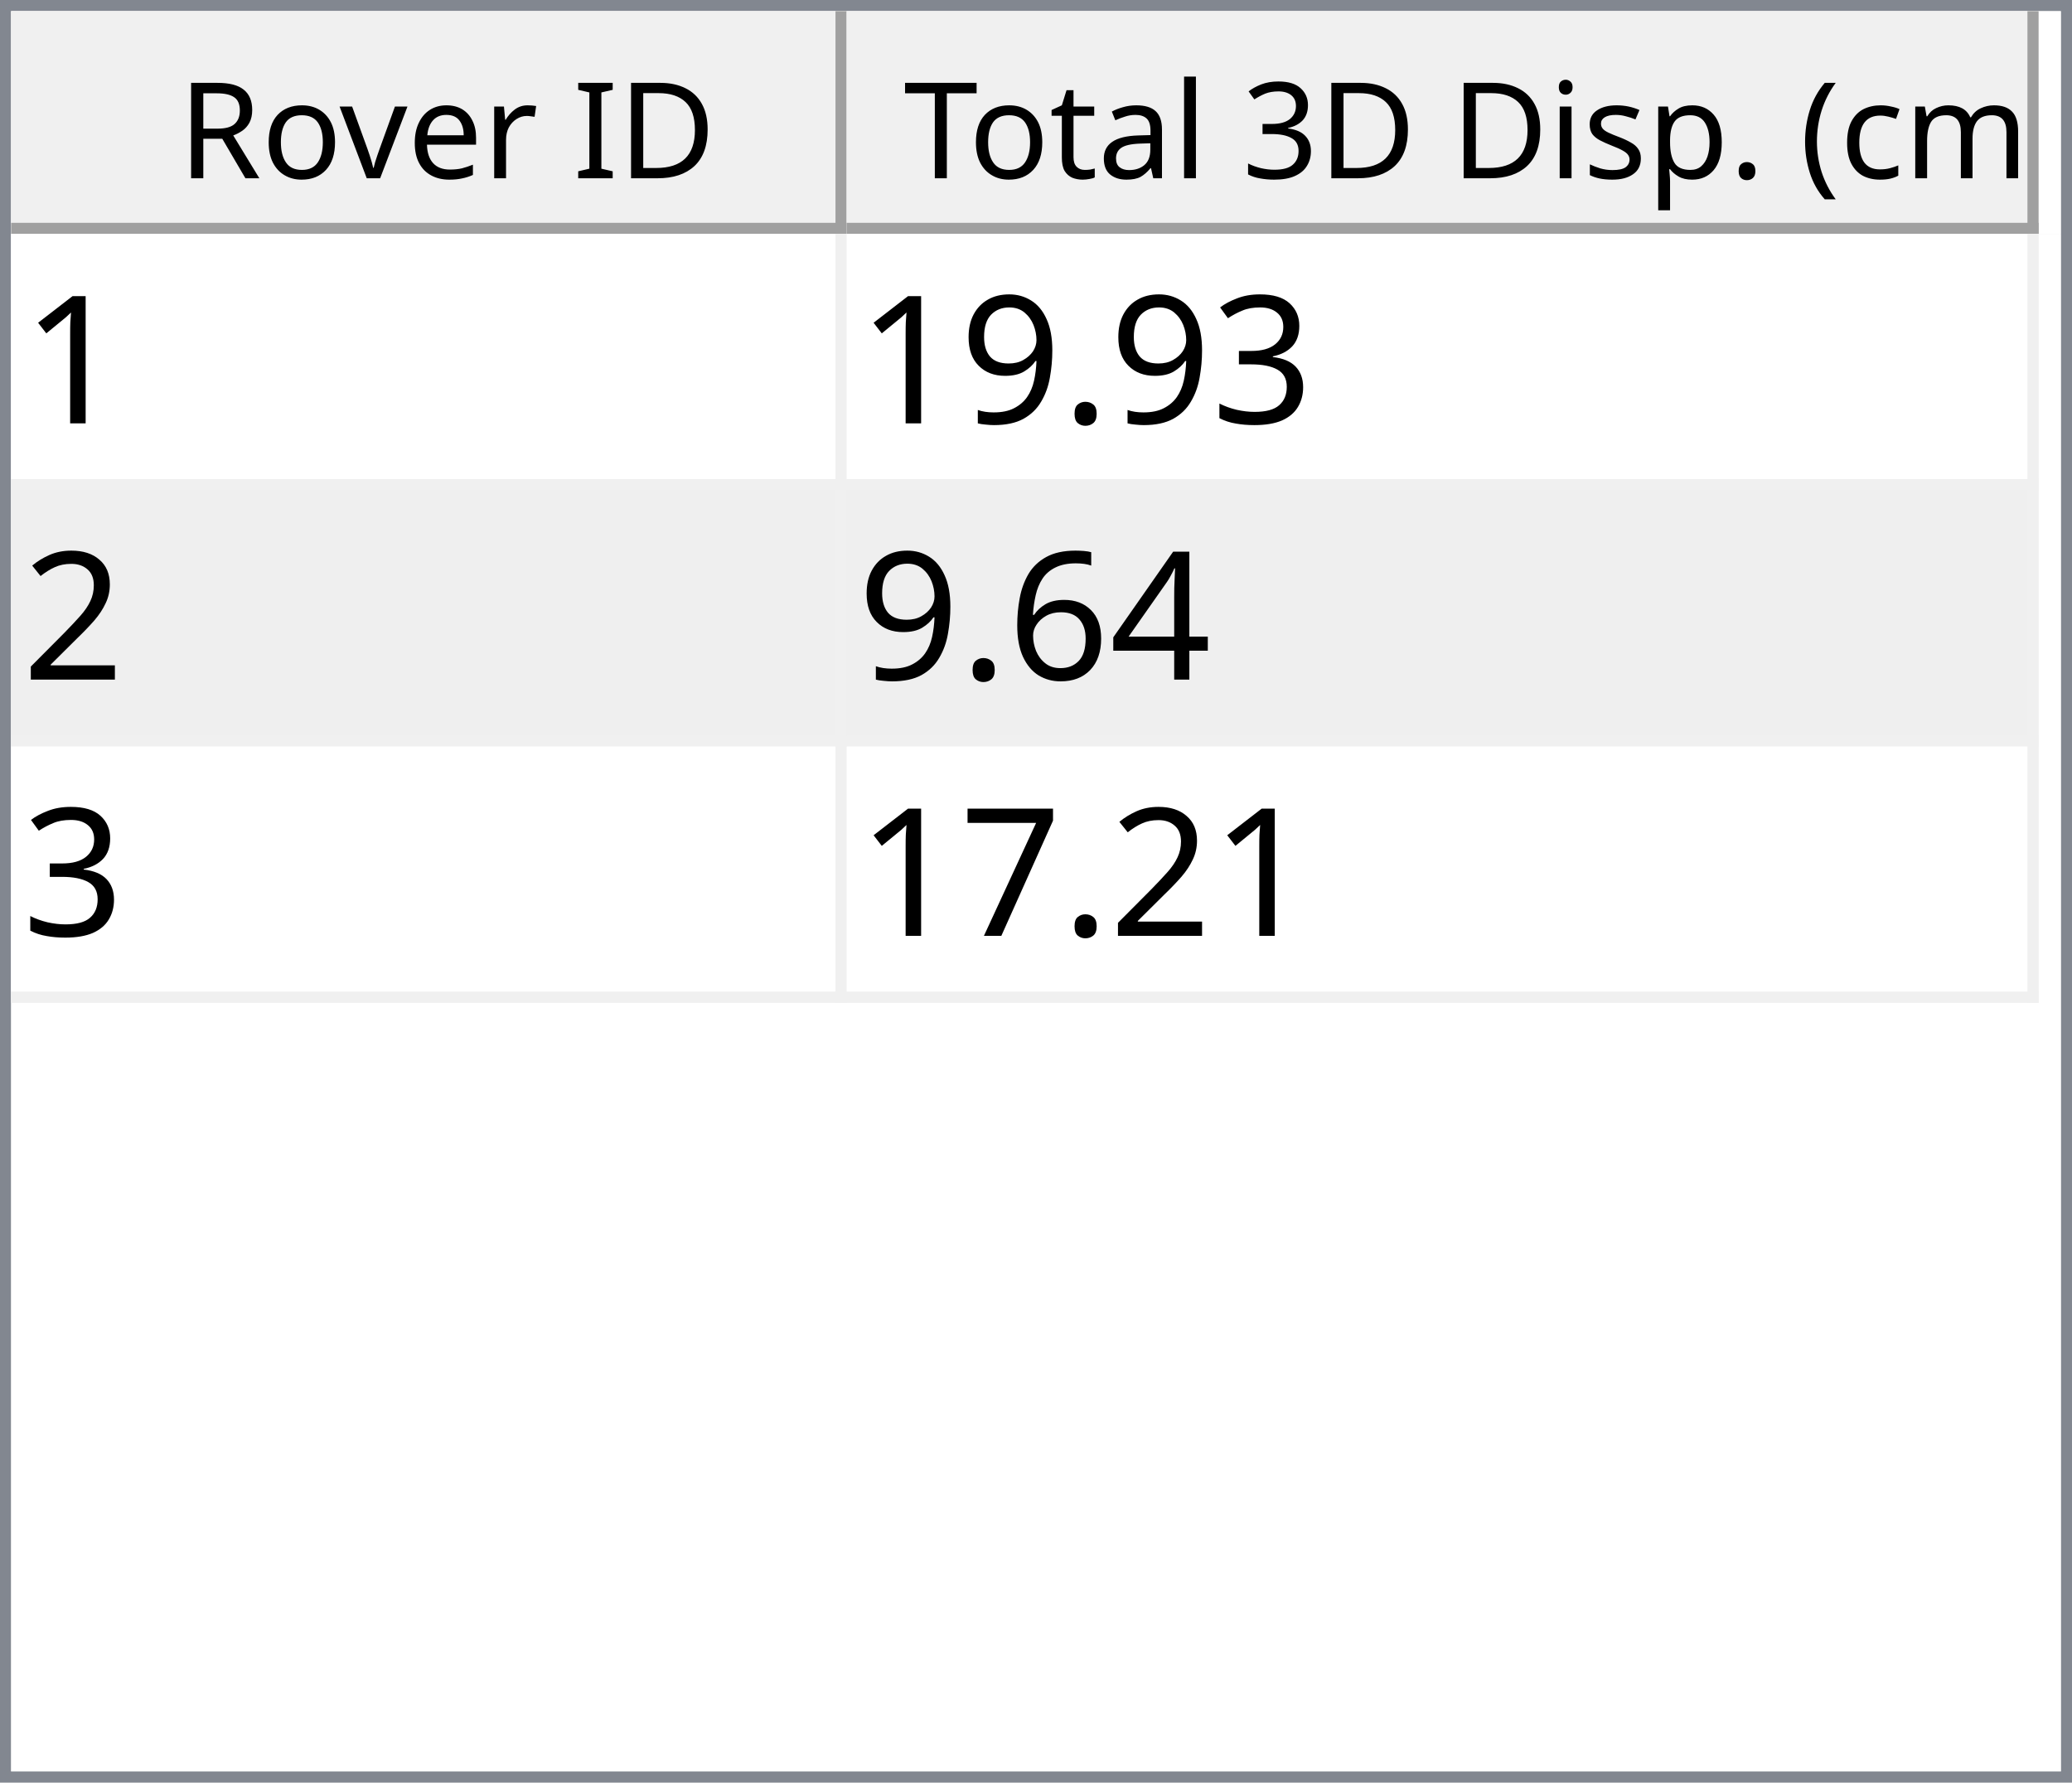
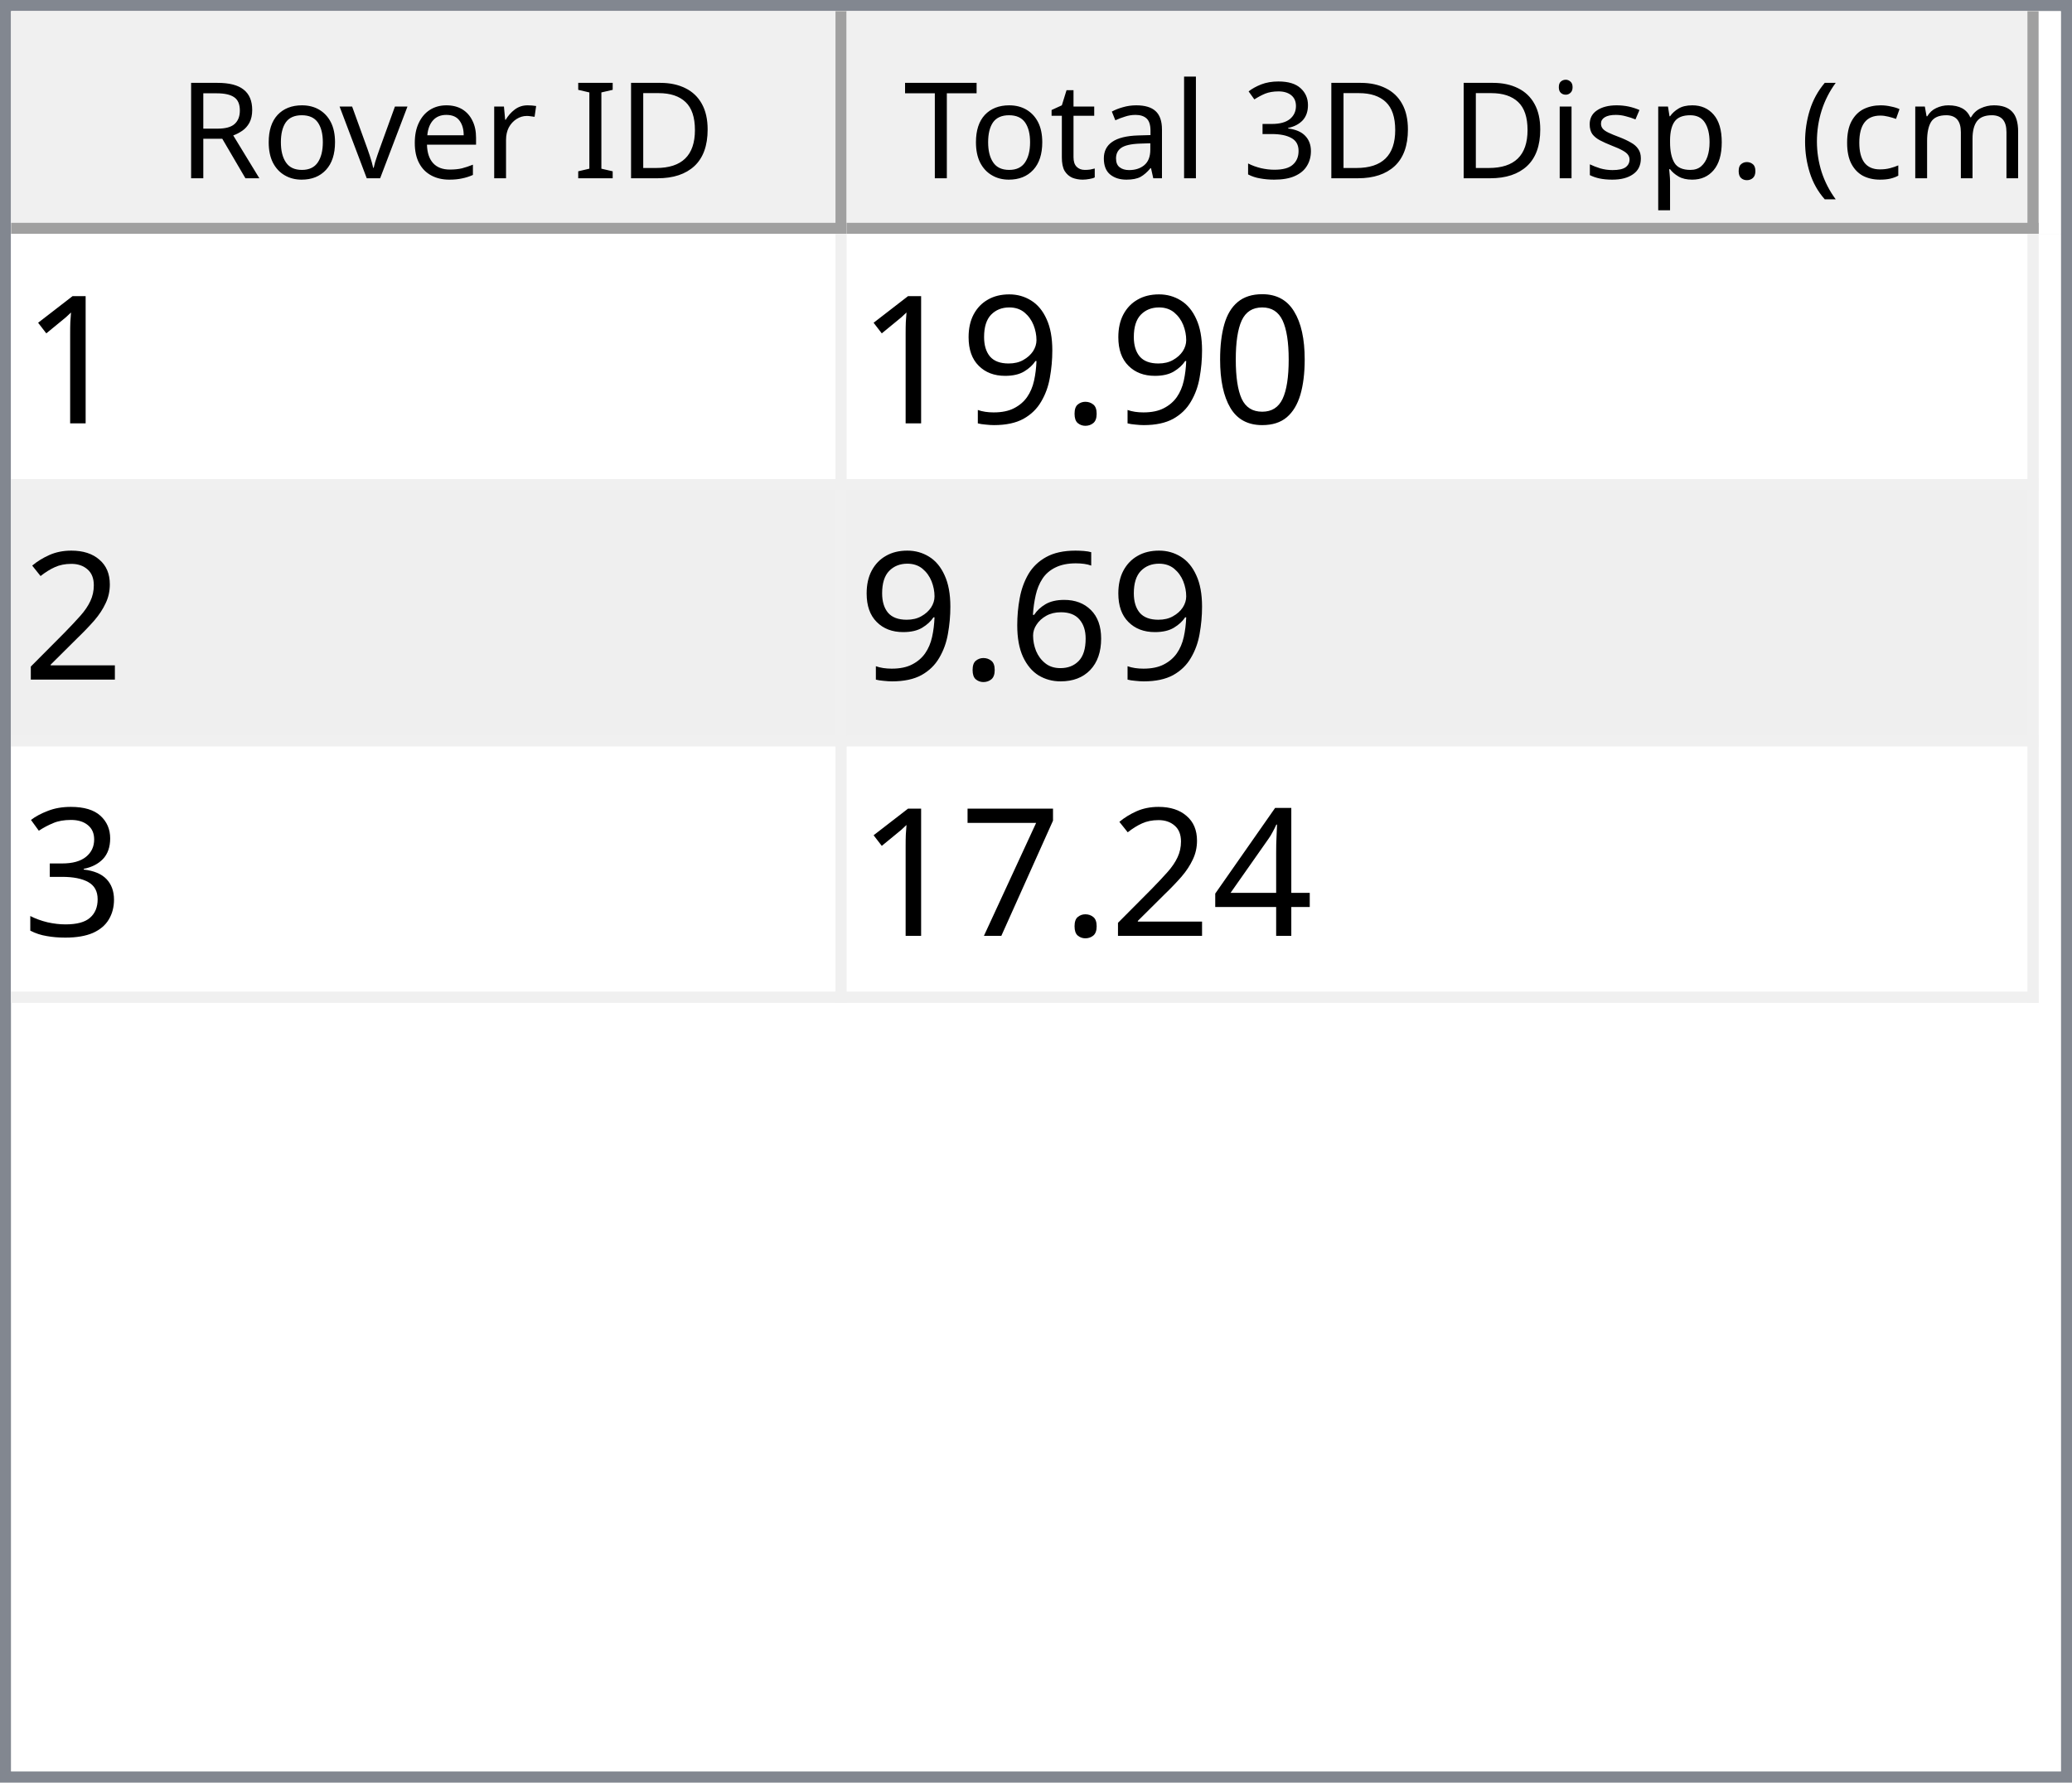
<svg xmlns="http://www.w3.org/2000/svg" style="fill-opacity:1; color-rendering:auto; color-interpolation:auto; text-rendering:auto; stroke:black; stroke-linecap:square; stroke-miterlimit:10; shape-rendering:auto; stroke-opacity:1; fill:black; stroke-dasharray:none; font-weight:normal; stroke-width:1; font-family:'Dialog'; font-style:normal; stroke-linejoin:miter; font-size:12px; stroke-dashoffset:0; image-rendering:auto;" width="186" height="160">
  <defs id="genericDefs" />
  <g>
    <defs id="defs1">
      <clipPath clipPathUnits="userSpaceOnUse" id="clipPath1">
        <path d="M0 0 L186 0 L186 160 L0 160 L0 0 Z" />
      </clipPath>
      <clipPath clipPathUnits="userSpaceOnUse" id="clipPath2">
        <path d="M0 0 L0 160 L186 160 L186 0 Z" />
      </clipPath>
      <clipPath clipPathUnits="userSpaceOnUse" id="clipPath3">
        <path d="M0 0 L0 20 L184 20 L184 0 Z" />
      </clipPath>
      <clipPath clipPathUnits="userSpaceOnUse" id="clipPath4">
        <path d="M0 0 L0 20 L75 20 L75 0 Z" />
      </clipPath>
      <clipPath clipPathUnits="userSpaceOnUse" id="clipPath5">
        <path d="M1 1 L1 19 L74 19 L74 1 Z" />
      </clipPath>
      <clipPath clipPathUnits="userSpaceOnUse" id="clipPath6">
        <path d="M0 0 L0 18 L73 18 L73 0 Z" />
      </clipPath>
      <clipPath clipPathUnits="userSpaceOnUse" id="clipPath7">
        <path d="M-0.5 -0.5 L-0.5 19.5 L74.5 19.5 L74.5 -0.5 Z" />
      </clipPath>
      <clipPath clipPathUnits="userSpaceOnUse" id="clipPath8">
        <path d="M0 0 L0 20 L107 20 L107 0 Z" />
      </clipPath>
      <clipPath clipPathUnits="userSpaceOnUse" id="clipPath9">
        <path d="M1 1 L1 19 L106 19 L106 1 Z" />
      </clipPath>
      <clipPath clipPathUnits="userSpaceOnUse" id="clipPath10">
        <path d="M0 0 L0 18 L105 18 L105 0 Z" />
      </clipPath>
      <clipPath clipPathUnits="userSpaceOnUse" id="clipPath11">
        <path d="M-0.5 -0.5 L-0.5 19.5 L106.5 19.5 L106.5 -0.5 Z" />
      </clipPath>
      <clipPath clipPathUnits="userSpaceOnUse" id="clipPath12">
        <path d="M0 0 L0 138 L184 138 L184 0 Z" />
      </clipPath>
      <clipPath clipPathUnits="userSpaceOnUse" id="clipPath13">
        <path d="M0 0 L0 69 L182 69 L182 0 Z" />
      </clipPath>
      <clipPath clipPathUnits="userSpaceOnUse" id="clipPath14">
        <path d="M-0.5 -0.5 L-0.5 68.5 L181.5 68.5 L181.5 -0.5 Z" />
      </clipPath>
      <clipPath clipPathUnits="userSpaceOnUse" id="clipPath15">
        <path d="M0 0 L0 22 L74 22 L74 0 Z" />
      </clipPath>
      <clipPath clipPathUnits="userSpaceOnUse" id="clipPath16">
        <path d="M0 0 L0 22 L106 22 L106 0 Z" />
      </clipPath>
      <font horiz-adv-x="64.551" id="font1">
        <font-face ascent="107.91" descent="25.098" units-per-em="100" style="font-style:normal; font-family:Segoe UI; font-weight:normal;" />
        <missing-glyph horiz-adv-x="64.551" d="M8.109 0 L8.109 68.266 L56.453 68.266 L56.453 0 L8.109 0 ZM15.328 7.234 L49.219 7.234 L49.219 61.031 L15.328 61.031 L15.328 7.234 Z" />
        <glyph unicode="D" horiz-adv-x="70.117" d="M9.188 0 L9.188 70.016 L28.516 70.016 Q65.531 70.016 65.531 35.891 Q65.531 19.672 55.25 9.836 Q44.969 0 27.734 0 L9.188 0 ZM17.391 62.594 L17.391 7.422 L27.828 7.422 Q41.609 7.422 49.273 14.797 Q56.938 22.172 56.938 35.688 Q56.938 62.594 28.328 62.594 L17.391 62.594 Z" />
        <glyph unicode="I" horiz-adv-x="26.611" d="M17.391 0 L9.188 0 L9.188 70.016 L17.391 70.016 L17.391 0 Z" />
        <glyph unicode=" " horiz-adv-x="27.393" d="" />
        <glyph unicode="r" horiz-adv-x="34.766" d="M34.188 41.891 Q32.078 43.5 28.125 43.5 Q23 43.5 19.555 38.672 Q16.109 33.844 16.109 25.484 L16.109 0 L8.109 0 L8.109 50 L16.109 50 L16.109 39.703 L16.312 39.703 Q18.016 44.969 21.531 47.922 Q25.047 50.875 29.391 50.875 Q32.516 50.875 34.188 50.203 L34.188 41.891 Z" />
        <glyph unicode="e" horiz-adv-x="52.295" d="M48.297 23 L12.984 23 Q13.188 14.656 17.484 10.109 Q21.781 5.562 29.297 5.562 Q37.75 5.562 44.828 11.141 L44.828 3.609 Q38.234 -1.172 27.391 -1.172 Q16.797 -1.172 10.742 5.641 Q4.688 12.453 4.688 24.812 Q4.688 36.469 11.305 43.82 Q17.922 51.172 27.734 51.172 Q37.547 51.172 42.922 44.828 Q48.297 38.484 48.297 27.203 L48.297 23 ZM40.094 29.781 Q40.047 36.719 36.75 40.578 Q33.453 44.438 27.594 44.438 Q21.922 44.438 17.969 40.383 Q14.016 36.328 13.094 29.781 L40.094 29.781 Z" />
        <glyph unicode="v" horiz-adv-x="47.9" d="M47.406 50 L27.484 0 L19.625 0 L0.688 50 L9.469 50 L22.172 13.672 Q23.578 9.672 23.922 6.688 L24.125 6.688 Q24.609 10.453 25.688 13.484 L38.969 50 L47.406 50 Z" />
        <glyph unicode="o" horiz-adv-x="58.594" d="M29 -1.172 Q17.922 -1.172 11.305 5.836 Q4.688 12.844 4.688 24.422 Q4.688 37.016 11.57 44.094 Q18.453 51.172 30.172 51.172 Q41.359 51.172 47.633 44.289 Q53.906 37.406 53.906 25.203 Q53.906 13.234 47.141 6.031 Q40.375 -1.172 29 -1.172 ZM29.594 44.438 Q21.875 44.438 17.383 39.188 Q12.891 33.938 12.891 24.703 Q12.891 15.828 17.43 10.695 Q21.969 5.562 29.594 5.562 Q37.359 5.562 41.531 10.594 Q45.703 15.625 45.703 24.906 Q45.703 34.281 41.531 39.359 Q37.359 44.438 29.594 44.438 Z" />
        <glyph unicode="R" horiz-adv-x="59.814" d="M59.375 0 L49.609 0 L37.891 19.625 Q36.281 22.359 34.766 24.289 Q33.25 26.219 31.664 27.438 Q30.078 28.656 28.25 29.219 Q26.422 29.781 24.125 29.781 L17.391 29.781 L17.391 0 L9.188 0 L9.188 70.016 L30.078 70.016 Q34.672 70.016 38.555 68.867 Q42.438 67.719 45.289 65.375 Q48.141 63.031 49.758 59.547 Q51.375 56.062 51.375 51.375 Q51.375 47.703 50.273 44.656 Q49.172 41.609 47.148 39.211 Q45.125 36.812 42.266 35.133 Q39.406 33.453 35.844 32.516 L35.844 32.328 Q37.594 31.547 38.891 30.547 Q40.188 29.547 41.359 28.18 Q42.531 26.812 43.68 25.078 Q44.828 23.344 46.234 21.047 L59.375 0 ZM17.391 62.594 L17.391 37.203 L28.516 37.203 Q31.594 37.203 34.203 38.133 Q36.812 39.062 38.719 40.797 Q40.625 42.531 41.703 45.047 Q42.781 47.562 42.781 50.688 Q42.781 56.297 39.141 59.445 Q35.5 62.594 28.609 62.594 L17.391 62.594 Z" />
        <glyph unicode=")" horiz-adv-x="30.176" d="M8.297 -15.922 L1.172 -15.922 Q16.406 2.344 16.406 26.812 Q16.406 51.469 1.078 70.016 L8.297 70.016 Q23.531 52.156 23.531 26.703 Q23.531 1.375 8.297 -15.922 Z" />
        <glyph unicode="m" horiz-adv-x="86.133" d="M79.109 0 L71.094 0 L71.094 28.719 Q71.094 37.016 68.531 40.727 Q65.969 44.438 59.906 44.438 Q54.781 44.438 51.195 39.75 Q47.609 35.062 47.609 28.516 L47.609 0 L39.594 0 L39.594 29.688 Q39.594 44.438 28.219 44.438 Q22.953 44.438 19.531 40.016 Q16.109 35.594 16.109 28.516 L16.109 0 L8.109 0 L8.109 50 L16.109 50 L16.109 42.094 L16.312 42.094 Q21.625 51.172 31.844 51.172 Q36.969 51.172 40.773 48.312 Q44.578 45.453 46 40.828 Q51.562 51.172 62.594 51.172 Q79.109 51.172 79.109 30.812 L79.109 0 Z" />
        <glyph unicode="c" horiz-adv-x="46.191" d="M42.188 2.297 Q36.422 -1.172 28.516 -1.172 Q17.828 -1.172 11.258 5.789 Q4.688 12.75 4.688 23.828 Q4.688 36.188 11.766 43.68 Q18.844 51.172 30.672 51.172 Q37.25 51.172 42.281 48.734 L42.281 40.531 Q36.719 44.438 30.375 44.438 Q22.703 44.438 17.797 38.945 Q12.891 33.453 12.891 24.516 Q12.891 15.719 17.508 10.641 Q22.125 5.562 29.891 5.562 Q36.422 5.562 42.188 9.906 L42.188 2.297 Z" />
        <glyph unicode="(" horiz-adv-x="30.176" d="M29.109 -15.922 L21.969 -15.922 Q6.844 1.375 6.844 26.703 Q6.844 52.156 21.969 70.016 L29.203 70.016 Q13.875 51.469 13.875 26.812 Q13.875 2.344 29.109 -15.922 Z" />
        <glyph unicode="." horiz-adv-x="21.68" d="M10.891 -1.078 Q8.641 -1.078 7.055 0.539 Q5.469 2.156 5.469 4.391 Q5.469 6.641 7.055 8.273 Q8.641 9.906 10.891 9.906 Q13.188 9.906 14.797 8.273 Q16.406 6.641 16.406 4.391 Q16.406 2.156 14.797 0.539 Q13.188 -1.078 10.891 -1.078 Z" />
        <glyph unicode="p" horiz-adv-x="58.789" d="M16.312 7.234 L16.109 7.234 L16.109 -23 L8.109 -23 L8.109 50 L16.109 50 L16.109 41.219 L16.312 41.219 Q22.219 51.172 33.594 51.172 Q43.266 51.172 48.688 44.461 Q54.109 37.75 54.109 26.469 Q54.109 13.922 48 6.375 Q41.891 -1.172 31.297 -1.172 Q21.578 -1.172 16.312 7.234 ZM16.109 27.391 L16.109 20.406 Q16.109 14.203 20.141 9.883 Q24.172 5.562 30.375 5.562 Q37.641 5.562 41.773 11.133 Q45.906 16.703 45.906 26.609 Q45.906 34.969 42.047 39.703 Q38.188 44.438 31.594 44.438 Q24.609 44.438 20.359 39.578 Q16.109 34.719 16.109 27.391 Z" />
        <glyph unicode="s" horiz-adv-x="42.432" d="M5.078 1.812 L5.078 10.406 Q11.625 5.562 19.484 5.562 Q30.031 5.562 30.031 12.594 Q30.031 14.594 29.125 15.992 Q28.219 17.391 26.68 18.461 Q25.141 19.531 23.07 20.383 Q21 21.234 18.609 22.172 Q15.281 23.484 12.766 24.828 Q10.25 26.172 8.57 27.859 Q6.891 29.547 6.031 31.695 Q5.172 33.844 5.172 36.719 Q5.172 40.234 6.789 42.945 Q8.406 45.656 11.086 47.484 Q13.766 49.312 17.211 50.242 Q20.656 51.172 24.312 51.172 Q30.812 51.172 35.938 48.922 L35.938 40.828 Q30.422 44.438 23.25 44.438 Q21 44.438 19.195 43.922 Q17.391 43.406 16.094 42.477 Q14.797 41.547 14.086 40.258 Q13.375 38.969 13.375 37.406 Q13.375 35.453 14.086 34.133 Q14.797 32.812 16.164 31.789 Q17.531 30.766 19.484 29.938 Q21.438 29.109 23.922 28.125 Q27.25 26.859 29.883 25.516 Q32.516 24.172 34.375 22.484 Q36.234 20.797 37.234 18.602 Q38.234 16.406 38.234 13.375 Q38.234 9.672 36.602 6.938 Q34.969 4.203 32.234 2.398 Q29.5 0.594 25.93 -0.289 Q22.359 -1.172 18.453 -1.172 Q10.75 -1.172 5.078 1.812 Z" />
        <glyph unicode="i" horiz-adv-x="24.219" d="M12.203 62.703 Q10.062 62.703 8.547 64.164 Q7.031 65.625 7.031 67.875 Q7.031 70.125 8.547 71.609 Q10.062 73.094 12.203 73.094 Q14.406 73.094 15.945 71.609 Q17.484 70.125 17.484 67.875 Q17.484 65.719 15.945 64.211 Q14.406 62.703 12.203 62.703 ZM16.109 0 L8.109 0 L8.109 50 L16.109 50 L16.109 0 Z" />
        <glyph unicode="3" horiz-adv-x="53.906" d="M46.531 19.828 Q46.531 15.094 44.75 11.211 Q42.969 7.328 39.719 4.57 Q36.469 1.812 31.93 0.297 Q27.391 -1.219 21.922 -1.219 Q11.922 -1.219 6 2.594 L6 11.188 Q13.094 5.609 22.219 5.609 Q25.875 5.609 28.828 6.539 Q31.781 7.469 33.906 9.227 Q36.031 10.984 37.18 13.477 Q38.328 15.969 38.328 19.094 Q38.328 32.812 18.797 32.812 L12.984 32.812 L12.984 39.594 L18.5 39.594 Q35.797 39.594 35.797 52.484 Q35.797 64.406 22.609 64.406 Q15.188 64.406 8.688 59.422 L8.688 67.188 Q15.375 71.188 24.609 71.188 Q29 71.188 32.57 69.969 Q36.141 68.75 38.68 66.555 Q41.219 64.359 42.609 61.281 Q44 58.203 44 54.5 Q44 40.672 30.031 36.719 L30.031 36.531 Q33.594 36.141 36.625 34.797 Q39.656 33.453 41.852 31.305 Q44.047 29.156 45.289 26.25 Q46.531 23.344 46.531 19.828 Z" />
        <glyph unicode="l" horiz-adv-x="24.219" d="M16.109 0 L8.109 0 L8.109 74.031 L16.109 74.031 L16.109 0 Z" />
        <glyph unicode="a" horiz-adv-x="50.879" d="M43.891 0 L35.891 0 L35.891 7.812 L35.688 7.812 Q30.469 -1.172 20.312 -1.172 Q12.844 -1.172 8.617 2.781 Q4.391 6.734 4.391 13.281 Q4.391 27.297 20.906 29.594 L35.891 31.688 Q35.891 44.438 25.594 44.438 Q16.547 44.438 9.281 38.281 L9.281 46.484 Q16.656 51.172 26.266 51.172 Q43.891 51.172 43.891 32.516 L43.891 0 ZM35.891 25.297 L23.828 23.641 Q18.266 22.859 15.43 20.875 Q12.594 18.891 12.594 13.875 Q12.594 10.203 15.211 7.883 Q17.828 5.562 22.172 5.562 Q28.125 5.562 32.008 9.742 Q35.891 13.922 35.891 20.312 L35.891 25.297 Z" />
        <glyph unicode="t" horiz-adv-x="33.887" d="M31.297 0.484 Q28.469 -1.078 23.828 -1.078 Q10.688 -1.078 10.688 13.578 L10.688 43.172 L2.094 43.172 L2.094 50 L10.688 50 L10.688 62.203 L18.703 64.797 L18.703 50 L31.297 50 L31.297 43.172 L18.703 43.172 L18.703 14.984 Q18.703 9.969 20.414 7.82 Q22.125 5.672 26.078 5.672 Q29.109 5.672 31.297 7.328 L31.297 0.484 Z" />
        <glyph unicode="T" horiz-adv-x="52.393" d="M50.594 62.594 L30.375 62.594 L30.375 0 L22.172 0 L22.172 62.594 L2 62.594 L2 70.016 L50.594 70.016 L50.594 62.594 Z" />
      </font>
      <font horiz-adv-x="75.0" id="font2">
        <font-face ascent="100.537" descent="21.973" units-per-em="100" style="font-style:normal; font-family:sans-serif; font-weight:normal;" />
        <missing-glyph horiz-adv-x="75.0" d="M12.5 0 L12.5 62.5 L62.5 62.5 L62.5 0 L12.5 0 ZM14.062 1.562 L60.938 1.562 L60.938 60.938 L14.062 60.938 L14.062 1.562 Z" />
        <glyph unicode="1" horiz-adv-x="55.615" d="M37.25 0 L28.469 0 L28.469 56 Q25.297 52.984 20.141 49.953 Q14.984 46.922 10.891 45.406 L10.891 53.906 Q18.266 57.375 23.781 62.305 Q29.297 67.234 31.594 71.875 L37.25 71.875 L37.25 0 Z" />
-         <glyph unicode="3" horiz-adv-x="55.615" d="M4.203 18.891 L12.984 20.062 Q14.5 12.594 18.141 9.297 Q21.781 6 27 6 Q33.203 6 37.477 10.297 Q41.75 14.594 41.75 20.953 Q41.75 27 37.797 30.93 Q33.844 34.859 27.734 34.859 Q25.25 34.859 21.531 33.891 L22.516 41.609 Q23.391 41.5 23.922 41.5 Q29.547 41.5 34.039 44.43 Q38.531 47.359 38.531 53.469 Q38.531 58.297 35.258 61.477 Q31.984 64.656 26.812 64.656 Q21.688 64.656 18.266 61.43 Q14.844 58.203 13.875 51.766 L5.078 53.328 Q6.688 62.156 12.398 67.016 Q18.109 71.875 26.609 71.875 Q32.469 71.875 37.398 69.359 Q42.328 66.844 44.945 62.5 Q47.562 58.156 47.562 53.266 Q47.562 48.641 45.07 44.828 Q42.578 41.016 37.703 38.766 Q44.047 37.312 47.562 32.695 Q51.078 28.078 51.078 21.141 Q51.078 11.766 44.242 5.25 Q37.406 -1.266 26.953 -1.266 Q17.531 -1.266 11.305 4.352 Q5.078 9.969 4.203 18.891 Z" />
+         <glyph unicode="0" horiz-adv-x="55.615" d="M4.156 35.297 Q4.156 48 6.766 55.742 Q9.375 63.484 14.523 67.68 Q19.672 71.875 27.484 71.875 Q33.25 71.875 37.594 69.555 Q41.938 67.234 44.773 62.867 Q47.609 58.5 49.219 52.227 Q50.828 45.953 50.828 35.297 Q50.828 22.703 48.242 14.969 Q45.656 7.234 40.508 3.008 Q35.359 -1.219 27.484 -1.219 Q17.141 -1.219 11.234 6.203 Q4.156 15.141 4.156 35.297 ZM13.188 35.297 Q13.188 17.672 17.312 11.836 Q21.438 6 27.484 6 Q33.547 6 37.672 11.859 Q41.797 17.719 41.797 35.297 Q41.797 52.984 37.672 58.789 Q33.547 64.594 27.391 64.594 Q21.344 64.594 17.719 59.469 Q13.188 52.938 13.188 35.297 Z" />
        <glyph unicode="." horiz-adv-x="27.783" d="M9.078 0 L9.078 10.016 L19.094 10.016 L19.094 0 L9.078 0 Z" />
        <glyph unicode="9" horiz-adv-x="55.615" d="M5.469 16.547 L13.922 17.328 Q14.984 11.375 18.016 8.688 Q21.047 6 25.781 6 Q29.828 6 32.883 7.859 Q35.938 9.719 37.891 12.82 Q39.844 15.922 41.164 21.195 Q42.484 26.469 42.484 31.938 Q42.484 32.516 42.438 33.688 Q39.797 29.5 35.234 26.883 Q30.672 24.266 25.344 24.266 Q16.453 24.266 10.305 30.711 Q4.156 37.156 4.156 47.703 Q4.156 58.594 10.578 65.234 Q17 71.875 26.656 71.875 Q33.641 71.875 39.43 68.117 Q45.219 64.359 48.219 57.398 Q51.219 50.438 51.219 37.25 Q51.219 23.531 48.242 15.406 Q45.266 7.281 39.383 3.031 Q33.5 -1.219 25.594 -1.219 Q17.188 -1.219 11.867 3.445 Q6.547 8.109 5.469 16.547 ZM41.453 48.141 Q41.453 55.719 37.43 60.156 Q33.406 64.594 27.734 64.594 Q21.875 64.594 17.531 59.812 Q13.188 55.031 13.188 47.406 Q13.188 40.578 17.312 36.305 Q21.438 32.031 27.484 32.031 Q33.594 32.031 37.523 36.305 Q41.453 40.578 41.453 48.141 Z" />
        <glyph unicode="2" horiz-adv-x="55.615" d="M50.344 8.453 L50.344 0 L3.031 0 Q2.938 3.172 4.047 6.109 Q5.859 10.938 9.836 15.625 Q13.812 20.312 21.344 26.469 Q33.016 36.031 37.117 41.625 Q41.219 47.219 41.219 52.203 Q41.219 57.422 37.477 61.008 Q33.734 64.594 27.734 64.594 Q21.391 64.594 17.578 60.789 Q13.766 56.984 13.719 50.25 L4.688 51.172 Q5.609 61.281 11.664 66.578 Q17.719 71.875 27.938 71.875 Q38.234 71.875 44.242 66.164 Q50.25 60.453 50.25 52 Q50.25 47.703 48.492 43.555 Q46.734 39.406 42.656 34.812 Q38.578 30.219 29.109 22.219 Q21.188 15.578 18.945 13.211 Q16.703 10.844 15.234 8.453 L50.344 8.453 Z" />
+         <glyph unicode="6" horiz-adv-x="55.615" d="M49.75 54.047 L41.016 53.375 Q39.844 58.547 37.703 60.891 Q34.125 64.656 28.906 64.656 Q24.703 64.656 21.531 62.312 Q17.391 59.281 14.992 53.469 Q12.594 47.656 12.5 36.922 Q15.672 41.75 20.266 44.094 Q24.859 46.438 29.891 46.438 Q38.672 46.438 44.852 39.969 Q51.031 33.5 51.031 23.25 Q51.031 16.5 48.125 10.719 Q45.219 4.938 40.141 1.859 Q35.062 -1.219 28.609 -1.219 Q17.625 -1.219 10.695 6.859 Q3.766 14.938 3.766 33.5 Q3.766 54.25 11.422 63.672 Q18.109 71.875 29.438 71.875 Q37.891 71.875 43.289 67.141 Q48.688 62.406 49.75 54.047 ZM13.875 23.188 Q13.875 18.656 15.797 14.508 Q17.719 10.359 21.188 8.18 Q24.656 6 28.469 6 Q34.031 6 38.039 10.492 Q42.047 14.984 42.047 22.703 Q42.047 30.125 38.086 34.398 Q34.125 38.672 28.125 38.672 Q22.172 38.672 18.023 34.398 Q13.875 30.125 13.875 23.188 Z" />
+         <glyph unicode="3" horiz-adv-x="55.615" d="M4.203 18.891 L12.984 20.062 Q14.5 12.594 18.141 9.297 Q21.781 6 27 6 Q33.203 6 37.477 10.297 Q41.75 14.594 41.75 20.953 Q41.75 27 37.797 30.93 Q33.844 34.859 27.734 34.859 Q25.25 34.859 21.531 33.891 L22.516 41.609 Q23.391 41.5 23.922 41.5 Q29.547 41.5 34.039 44.43 Q38.531 47.359 38.531 53.469 Q38.531 58.297 35.258 61.477 Q31.984 64.656 26.812 64.656 Q21.688 64.656 18.266 61.43 Q14.844 58.203 13.875 51.766 L5.078 53.328 Q6.688 62.156 12.398 67.016 Q18.109 71.875 26.609 71.875 Q32.469 71.875 37.398 69.359 Q42.328 66.844 44.945 62.5 Q47.562 58.156 47.562 53.266 Q47.562 48.641 45.07 44.828 Q42.578 41.016 37.703 38.766 Q44.047 37.312 47.562 32.695 Q51.078 28.078 51.078 21.141 Q51.078 11.766 44.242 5.25 Q37.406 -1.266 26.953 -1.266 Q17.531 -1.266 11.305 4.352 Q5.078 9.969 4.203 18.891 Z" />
        <glyph unicode="4" horiz-adv-x="55.615" d="M32.328 0 L32.328 17.141 L1.266 17.141 L1.266 25.203 L33.938 71.578 L41.109 71.578 L41.109 25.203 L50.781 25.203 L50.781 17.141 L41.109 17.141 L41.109 0 L32.328 0 ZM32.328 25.203 L32.328 57.469 L9.906 25.203 L32.328 25.203 Z" />
-         <glyph unicode="6" horiz-adv-x="55.615" d="M49.75 54.047 L41.016 53.375 Q39.844 58.547 37.703 60.891 Q34.125 64.656 28.906 64.656 Q24.703 64.656 21.531 62.312 Q17.391 59.281 14.992 53.469 Q12.594 47.656 12.5 36.922 Q15.672 41.75 20.266 44.094 Q24.859 46.438 29.891 46.438 Q38.672 46.438 44.852 39.969 Q51.031 33.5 51.031 23.25 Q51.031 16.5 48.125 10.719 Q45.219 4.938 40.141 1.859 Q35.062 -1.219 28.609 -1.219 Q17.625 -1.219 10.695 6.859 Q3.766 14.938 3.766 33.5 Q3.766 54.25 11.422 63.672 Q18.109 71.875 29.438 71.875 Q37.891 71.875 43.289 67.141 Q48.688 62.406 49.75 54.047 ZM13.875 23.188 Q13.875 18.656 15.797 14.508 Q17.719 10.359 21.188 8.18 Q24.656 6 28.469 6 Q34.031 6 38.039 10.492 Q42.047 14.984 42.047 22.703 Q42.047 30.125 38.086 34.398 Q34.125 38.672 28.125 38.672 Q22.172 38.672 18.023 34.398 Q13.875 30.125 13.875 23.188 Z" />
        <glyph unicode="7" horiz-adv-x="55.615" d="M4.734 62.203 L4.734 70.656 L51.078 70.656 L51.078 63.812 Q44.234 56.547 37.523 44.484 Q30.812 32.422 27.156 19.672 Q24.516 10.688 23.781 0 L14.75 0 Q14.891 8.453 18.062 20.414 Q21.234 32.375 27.172 43.484 Q33.109 54.594 39.797 62.203 L4.734 62.203 Z" />
      </font>
    </defs>
    <g style="fill:white; stroke:white;">
      <rect x="0" y="0" width="186" style="clip-path:url(#clipPath1); stroke:none;" height="160" />
    </g>
    <g style="fill:white; text-rendering:optimizeSpeed; color-rendering:optimizeSpeed; image-rendering:optimizeSpeed; shape-rendering:crispEdges; stroke:white; color-interpolation:sRGB;">
      <rect x="0" width="186" height="160" y="0" style="stroke:none;" />
      <path style="stroke:none;" d="M0 160 L186 160 L186 0 L0 0 Z" />
    </g>
    <g style="fill:rgb(240,240,240); font-family:'Segoe UI'; stroke:rgb(240,240,240);">
      <rect x="0" y="0" width="186" style="clip-path:url(#clipPath2); stroke:none;" height="160" />
    </g>
    <g style="fill:rgb(130,135,144); font-family:'Segoe UI'; stroke:rgb(130,135,144);">
      <path d="M0 0 L186 0 L186 160 L0 160 L0 0 ZM1 1 L185 1 L185 159 L1 159 L1 1 Z" style="fill-rule:evenodd; clip-path:url(#clipPath2); stroke:none;" />
    </g>
    <g style="fill:white; font-family:'Segoe UI'; stroke:white;" transform="translate(1,1)">
      <rect x="0" y="0" width="184" style="clip-path:url(#clipPath3); stroke:none;" height="20" />
    </g>
    <g style="fill:rgb(240,240,240); font-family:'Segoe UI'; stroke:rgb(240,240,240);" transform="translate(1,1)">
      <rect x="0" y="0" width="75" style="clip-path:url(#clipPath4); stroke:none;" height="20" />
    </g>
    <g style="font-family:'Segoe UI';" transform="translate(2,2)">
      <text x="14" xml:space="preserve" y="14" style="clip-path:url(#clipPath6); stroke:none;">Rover ID</text>
    </g>
    <g style="fill:rgb(160,160,160); font-family:'Segoe UI'; stroke:rgb(160,160,160); stroke-linejoin:bevel;" transform="translate(1.5,1.5)">
      <line x1="74" x2="74" y1="0" style="fill:none; clip-path:url(#clipPath7);" y2="19" />
    </g>
    <g style="fill:rgb(160,160,160); font-family:'Segoe UI'; stroke:rgb(160,160,160); stroke-linejoin:bevel;" transform="matrix(1,0,0,1,1,1) translate(0.5,0.5)">
      <line x1="0" x2="74" y1="19" style="fill:none; clip-path:url(#clipPath7);" y2="19" />
    </g>
    <g style="fill:rgb(240,240,240); font-family:'Segoe UI'; stroke:rgb(240,240,240);" transform="translate(76,1)">
      <rect x="0" y="0" width="107" style="clip-path:url(#clipPath8); stroke:none;" height="20" />
    </g>
    <g style="font-family:'Segoe UI';" transform="translate(77,2)">
      <text x="1" xml:space="preserve" y="14" style="clip-path:url(#clipPath10); stroke:none;"> Total 3D Disp. (cm)</text>
    </g>
    <g style="fill:rgb(160,160,160); font-family:'Segoe UI'; stroke:rgb(160,160,160); stroke-linejoin:bevel;" transform="translate(76.5,1.5)">
      <line x1="106" x2="106" y1="0" style="fill:none; clip-path:url(#clipPath11);" y2="19" />
    </g>
    <g style="fill:rgb(160,160,160); font-family:'Segoe UI'; stroke:rgb(160,160,160); stroke-linejoin:bevel;" transform="matrix(1,0,0,1,76,1) translate(0.5,0.5)">
      <line x1="0" x2="106" y1="19" style="fill:none; clip-path:url(#clipPath11);" y2="19" />
    </g>
    <g style="fill:white; font-family:'Segoe UI'; stroke:white;" transform="translate(1,21)">
      <rect x="0" y="0" width="184" style="clip-path:url(#clipPath12); stroke:none;" height="138" />
    </g>
    <g style="fill:rgb(240,240,240); font-size:16px; font-family:sans-serif; stroke:rgb(240,240,240);" transform="translate(1,21)">
      <rect x="0" y="0" width="182" style="clip-path:url(#clipPath13); stroke:none;" height="69" />
      <line transform="translate(0.5,0.5)" x1="0" x2="181" y1="22" style="clip-path:url(#clipPath14); fill:none; stroke-linejoin:bevel;" y2="22" />
    </g>
    <g transform="matrix(1,0,0,1,1,21) translate(0.5,0.5)" style="fill:rgb(240,240,240); font-size:16px; font-family:sans-serif; stroke:rgb(240,240,240); stroke-linejoin:bevel;">
      <line x1="0" x2="181" y1="45" style="fill:none; clip-path:url(#clipPath14);" y2="45" />
    </g>
    <g transform="matrix(1,0,0,1,1,21) translate(0.5,0.5)" style="fill:rgb(240,240,240); font-size:16px; font-family:sans-serif; stroke:rgb(240,240,240); stroke-linejoin:bevel;">
      <line x1="0" x2="181" y1="68" style="fill:none; clip-path:url(#clipPath14);" y2="68" />
    </g>
    <g transform="matrix(1,0,0,1,1,21) translate(0.5,0.5)" style="fill:rgb(240,240,240); font-size:16px; font-family:sans-serif; stroke:rgb(240,240,240); stroke-linejoin:bevel;">
      <line x1="74" x2="74" y1="0" style="fill:none; clip-path:url(#clipPath14);" y2="68" />
    </g>
    <g transform="matrix(1,0,0,1,1,21) translate(0.5,0.5)" style="fill:rgb(240,240,240); font-size:16px; font-family:sans-serif; stroke:rgb(240,240,240); stroke-linejoin:bevel;">
      <line x1="181" x2="181" y1="0" style="fill:none; clip-path:url(#clipPath14);" y2="68" />
    </g>
    <g style="fill:white; font-size:16px; font-family:sans-serif; stroke:white;" transform="matrix(1,0,0,1,1,21)">
      <rect x="0" y="0" width="74" style="clip-path:url(#clipPath15); stroke:none;" height="22" />
      <text x="1" y="17" style="fill:black; clip-path:url(#clipPath15); stroke:none;" xml:space="preserve">1</text>
    </g>
    <g style="fill:white; font-size:16px; font-family:sans-serif; stroke:white;" transform="matrix(1,0,0,1,1,21) translate(75,0)">
      <rect x="0" y="0" width="106" style="clip-path:url(#clipPath16); stroke:none;" height="22" />
-       <text x="1" y="17" style="fill:black; clip-path:url(#clipPath16); stroke:none;" xml:space="preserve">19.93</text>
+       <text x="1" y="17" style="fill:black; clip-path:url(#clipPath16); stroke:none;" xml:space="preserve">19.90</text>
    </g>
    <g style="fill:rgb(239,239,239); font-size:16px; font-family:sans-serif; stroke:rgb(239,239,239);" transform="matrix(1,0,0,1,1,21) translate(0,23)">
      <rect x="0" y="0" width="74" style="clip-path:url(#clipPath15); stroke:none;" height="22" />
      <text x="1" y="17" style="fill:black; clip-path:url(#clipPath15); stroke:none;" xml:space="preserve">2</text>
    </g>
    <g style="fill:rgb(239,239,239); font-size:16px; font-family:sans-serif; stroke:rgb(239,239,239);" transform="matrix(1,0,0,1,1,21) translate(75,23)">
      <rect x="0" y="0" width="106" style="clip-path:url(#clipPath16); stroke:none;" height="22" />
-       <text x="1" y="17" style="fill:black; clip-path:url(#clipPath16); stroke:none;" xml:space="preserve">9.64</text>
+       <text x="1" y="17" style="fill:black; clip-path:url(#clipPath16); stroke:none;" xml:space="preserve">9.69</text>
    </g>
    <g style="fill:white; font-size:16px; font-family:sans-serif; stroke:white;" transform="matrix(1,0,0,1,1,21) translate(0,46)">
      <rect x="0" y="0" width="74" style="clip-path:url(#clipPath15); stroke:none;" height="22" />
      <text x="1" y="17" style="fill:black; clip-path:url(#clipPath15); stroke:none;" xml:space="preserve">3</text>
    </g>
    <g style="fill:white; font-size:16px; font-family:sans-serif; stroke:white;" transform="matrix(1,0,0,1,1,21) translate(75,46)">
      <rect x="0" y="0" width="106" style="clip-path:url(#clipPath16); stroke:none;" height="22" />
-       <text x="1" y="17" style="fill:black; clip-path:url(#clipPath16); stroke:none;" xml:space="preserve">17.21</text>
+       <text x="1" y="17" style="fill:black; clip-path:url(#clipPath16); stroke:none;" xml:space="preserve">17.24</text>
    </g>
  </g>
</svg>
